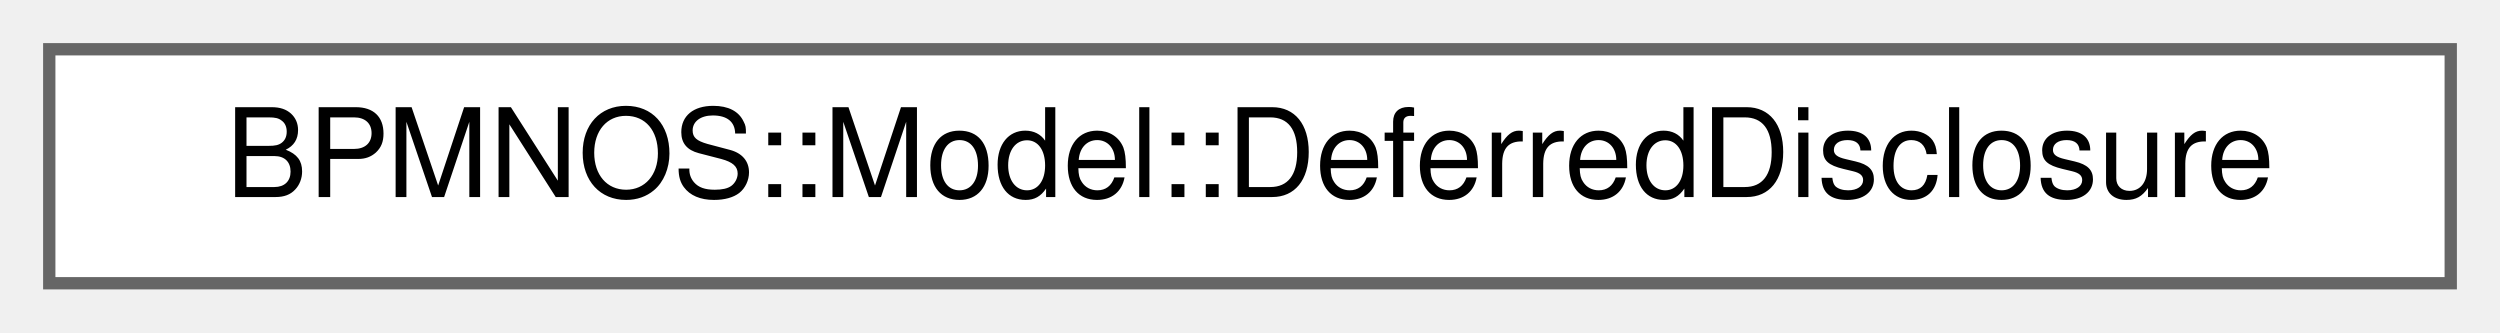
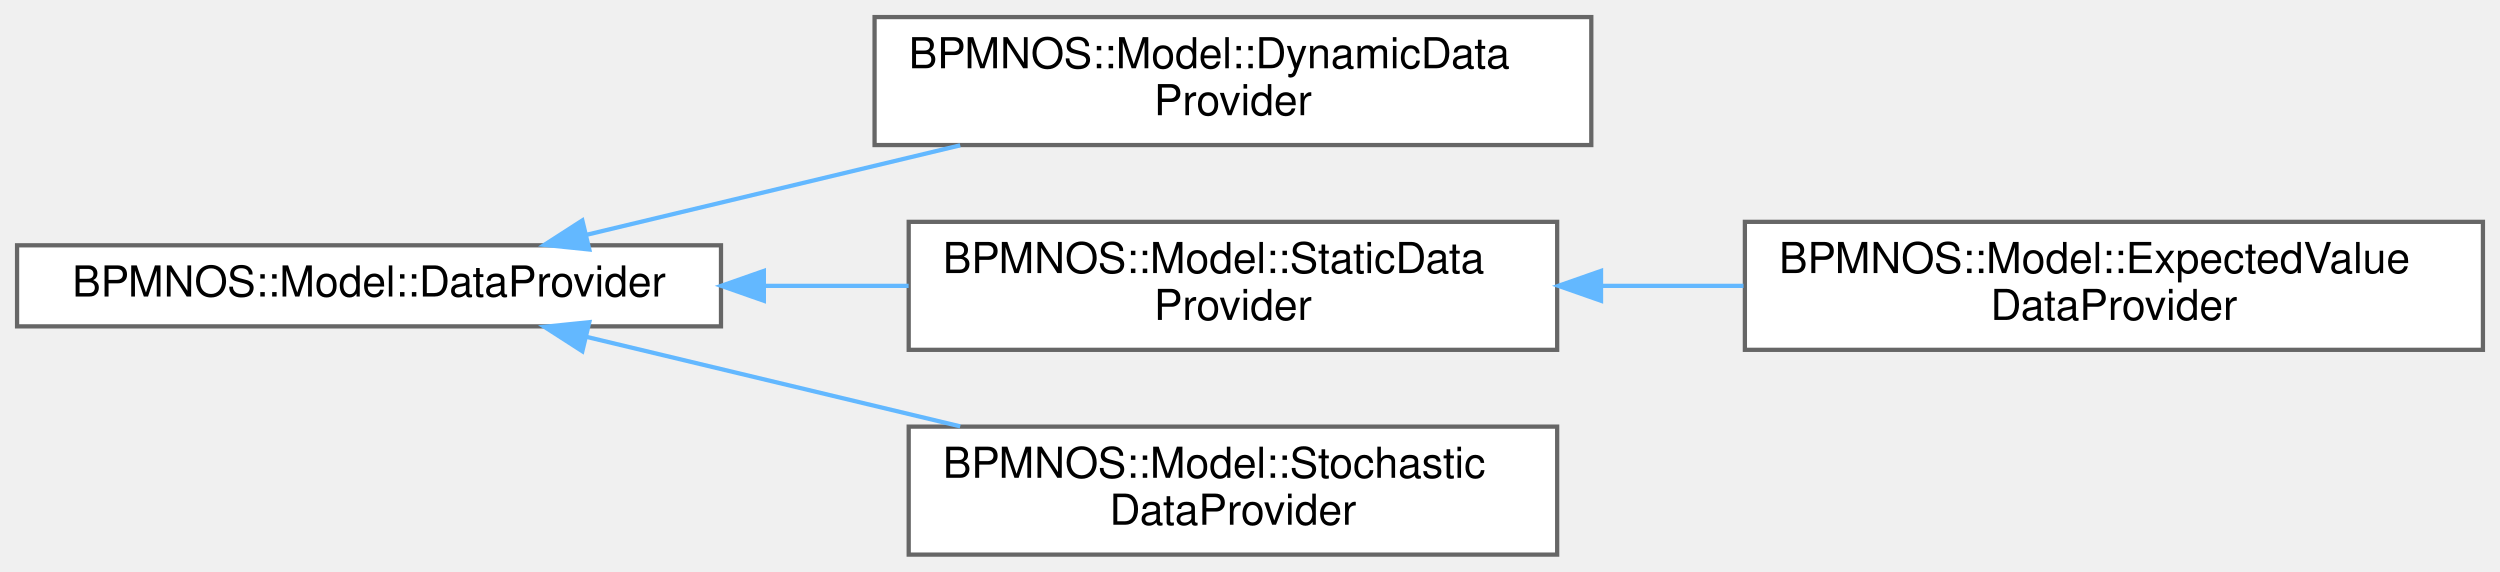
- <svg xmlns="http://www.w3.org/2000/svg" xmlns:xlink="http://www.w3.org/1999/xlink" width="203pt" height="27pt" viewBox="0.00 0.00 203.00 27.00">
-   <g id="graph0" class="graph" transform="scale(1 1) rotate(0) translate(4 23)">
+ <svg xmlns="http://www.w3.org/2000/svg" xmlns:xlink="http://www.w3.org/1999/xlink" width="586pt" height="134pt" viewBox="0.00 0.00 586.00 134.00">
+   <g id="graph0" class="graph" transform="scale(1 1) rotate(0) translate(4 130)">
    <g id="Node000000" class="node">
      <g id="a_Node000000">
-         <a xlink:href="structBPMNOS_1_1Model_1_1DeferredDisclosure.html" target="_top" xlink:title="Structure representing a deferred disclosure.">
-           <polygon fill="white" stroke="#666666" points="195,-19 0,-19 0,0 195,0 195,-19" />
-           <text text-anchor="middle" x="97.5" y="-7" font-family="Helvetica,sans-Serif" font-size="10.00">BPMNOS::Model::DeferredDisclosure</text>
+         <a xlink:href="classBPMNOS_1_1Model_1_1DataProvider.html" target="_top" xlink:title="Abstract base class representing a data provider for BPMN instance data.">
+           <polygon fill="white" stroke="#666666" points="165,-72.5 0,-72.5 0,-53.5 165,-53.5 165,-72.5" />
+           <text text-anchor="middle" x="82.5" y="-60.5" font-family="Helvetica,sans-Serif" font-size="10.00">BPMNOS::Model::DataProvider</text>
+         </a>
+       </g>
+     </g>
+     <g id="Node000001" class="node">
+       <g id="a_Node000001">
+         <a xlink:href="classBPMNOS_1_1Model_1_1DynamicDataProvider.html" target="_top" xlink:title="Class representing a data provider for dynamic BPMN instance data.">
+           <polygon fill="white" stroke="#666666" points="369,-126 201,-126 201,-96 369,-96 369,-126" />
+           <text text-anchor="start" x="209" y="-114" font-family="Helvetica,sans-Serif" font-size="10.00">BPMNOS::Model::DynamicData</text>
+           <text text-anchor="middle" x="285" y="-103" font-family="Helvetica,sans-Serif" font-size="10.00">Provider</text>
+         </a>
+       </g>
+     </g>
+     <g id="edge63_Node000000_Node000001" class="edge">
+       <g id="a_edge63_Node000000_Node000001">
+         <a xlink:title=" ">
+           <path fill="none" stroke="#63b8ff" d="M133.43,-74.95C159.95,-81.3 192.82,-89.17 221.08,-95.94" />
+           <polygon fill="#63b8ff" stroke="#63b8ff" points="134.13,-71.52 123.59,-72.6 132.5,-78.33 134.13,-71.52" />
+         </a>
+       </g>
+     </g>
+     <g id="Node000002" class="node">
+       <g id="a_Node000002">
+         <a xlink:href="classBPMNOS_1_1Model_1_1StaticDataProvider.html" target="_top" xlink:title="Class representing a data provider for static BPMN instance data.">
+           <polygon fill="white" stroke="#666666" points="361,-78 209,-78 209,-48 361,-48 361,-78" />
+           <text text-anchor="start" x="217" y="-66" font-family="Helvetica,sans-Serif" font-size="10.00">BPMNOS::Model::StaticData</text>
+           <text text-anchor="middle" x="285" y="-55" font-family="Helvetica,sans-Serif" font-size="10.00">Provider</text>
+         </a>
+       </g>
+     </g>
+     <g id="edge64_Node000000_Node000002" class="edge">
+       <g id="a_edge64_Node000000_Node000002">
+         <a xlink:title=" ">
+           <path fill="none" stroke="#63b8ff" d="M175.34,-63C186.6,-63 198.01,-63 208.98,-63" />
+           <polygon fill="#63b8ff" stroke="#63b8ff" points="175.05,-59.5 165.05,-63 175.05,-66.5 175.05,-59.5" />
+         </a>
+       </g>
+     </g>
+     <g id="Node000004" class="node">
+       <g id="a_Node000004">
+         <a xlink:href="classBPMNOS_1_1Model_1_1StochasticDataProvider.html" target="_top" xlink:title="Data provider supporting stochastic behavior.">
+           <polygon fill="white" stroke="#666666" points="361,-30 209,-30 209,0 361,0 361,-30" />
+           <text text-anchor="start" x="217" y="-18" font-family="Helvetica,sans-Serif" font-size="10.00">BPMNOS::Model::Stochastic</text>
+           <text text-anchor="middle" x="285" y="-7" font-family="Helvetica,sans-Serif" font-size="10.00">DataProvider</text>
+         </a>
+       </g>
+     </g>
+     <g id="edge66_Node000000_Node000004" class="edge">
+       <g id="a_edge66_Node000000_Node000004">
+         <a xlink:title=" ">
+           <path fill="none" stroke="#63b8ff" d="M133.43,-51.05C159.95,-44.7 192.82,-36.83 221.08,-30.06" />
+           <polygon fill="#63b8ff" stroke="#63b8ff" points="132.5,-47.67 123.59,-53.4 134.13,-54.48 132.5,-47.67" />
+         </a>
+       </g>
+     </g>
+     <g id="Node000003" class="node">
+       <g id="a_Node000003">
+         <a xlink:href="classBPMNOS_1_1Model_1_1ExpectedValueDataProvider.html" target="_top" xlink:title="Data provider that accepts stochastic CSV format but uses expected values.">
+           <polygon fill="white" stroke="#666666" points="578,-78 405,-78 405,-48 578,-48 578,-78" />
+           <text text-anchor="start" x="413" y="-66" font-family="Helvetica,sans-Serif" font-size="10.00">BPMNOS::Model::ExpectedValue</text>
+           <text text-anchor="middle" x="491.5" y="-55" font-family="Helvetica,sans-Serif" font-size="10.00">DataProvider</text>
+         </a>
+       </g>
+     </g>
+     <g id="edge65_Node000002_Node000003" class="edge">
+       <g id="a_edge65_Node000002_Node000003">
+         <a xlink:title=" ">
+           <path fill="none" stroke="#63b8ff" d="M371.31,-63C382.34,-63 393.64,-63 404.67,-63" />
+           <polygon fill="#63b8ff" stroke="#63b8ff" points="371.28,-59.5 361.28,-63 371.28,-66.5 371.28,-59.5" />
        </a>
      </g>
    </g>
  </g>
</svg>
